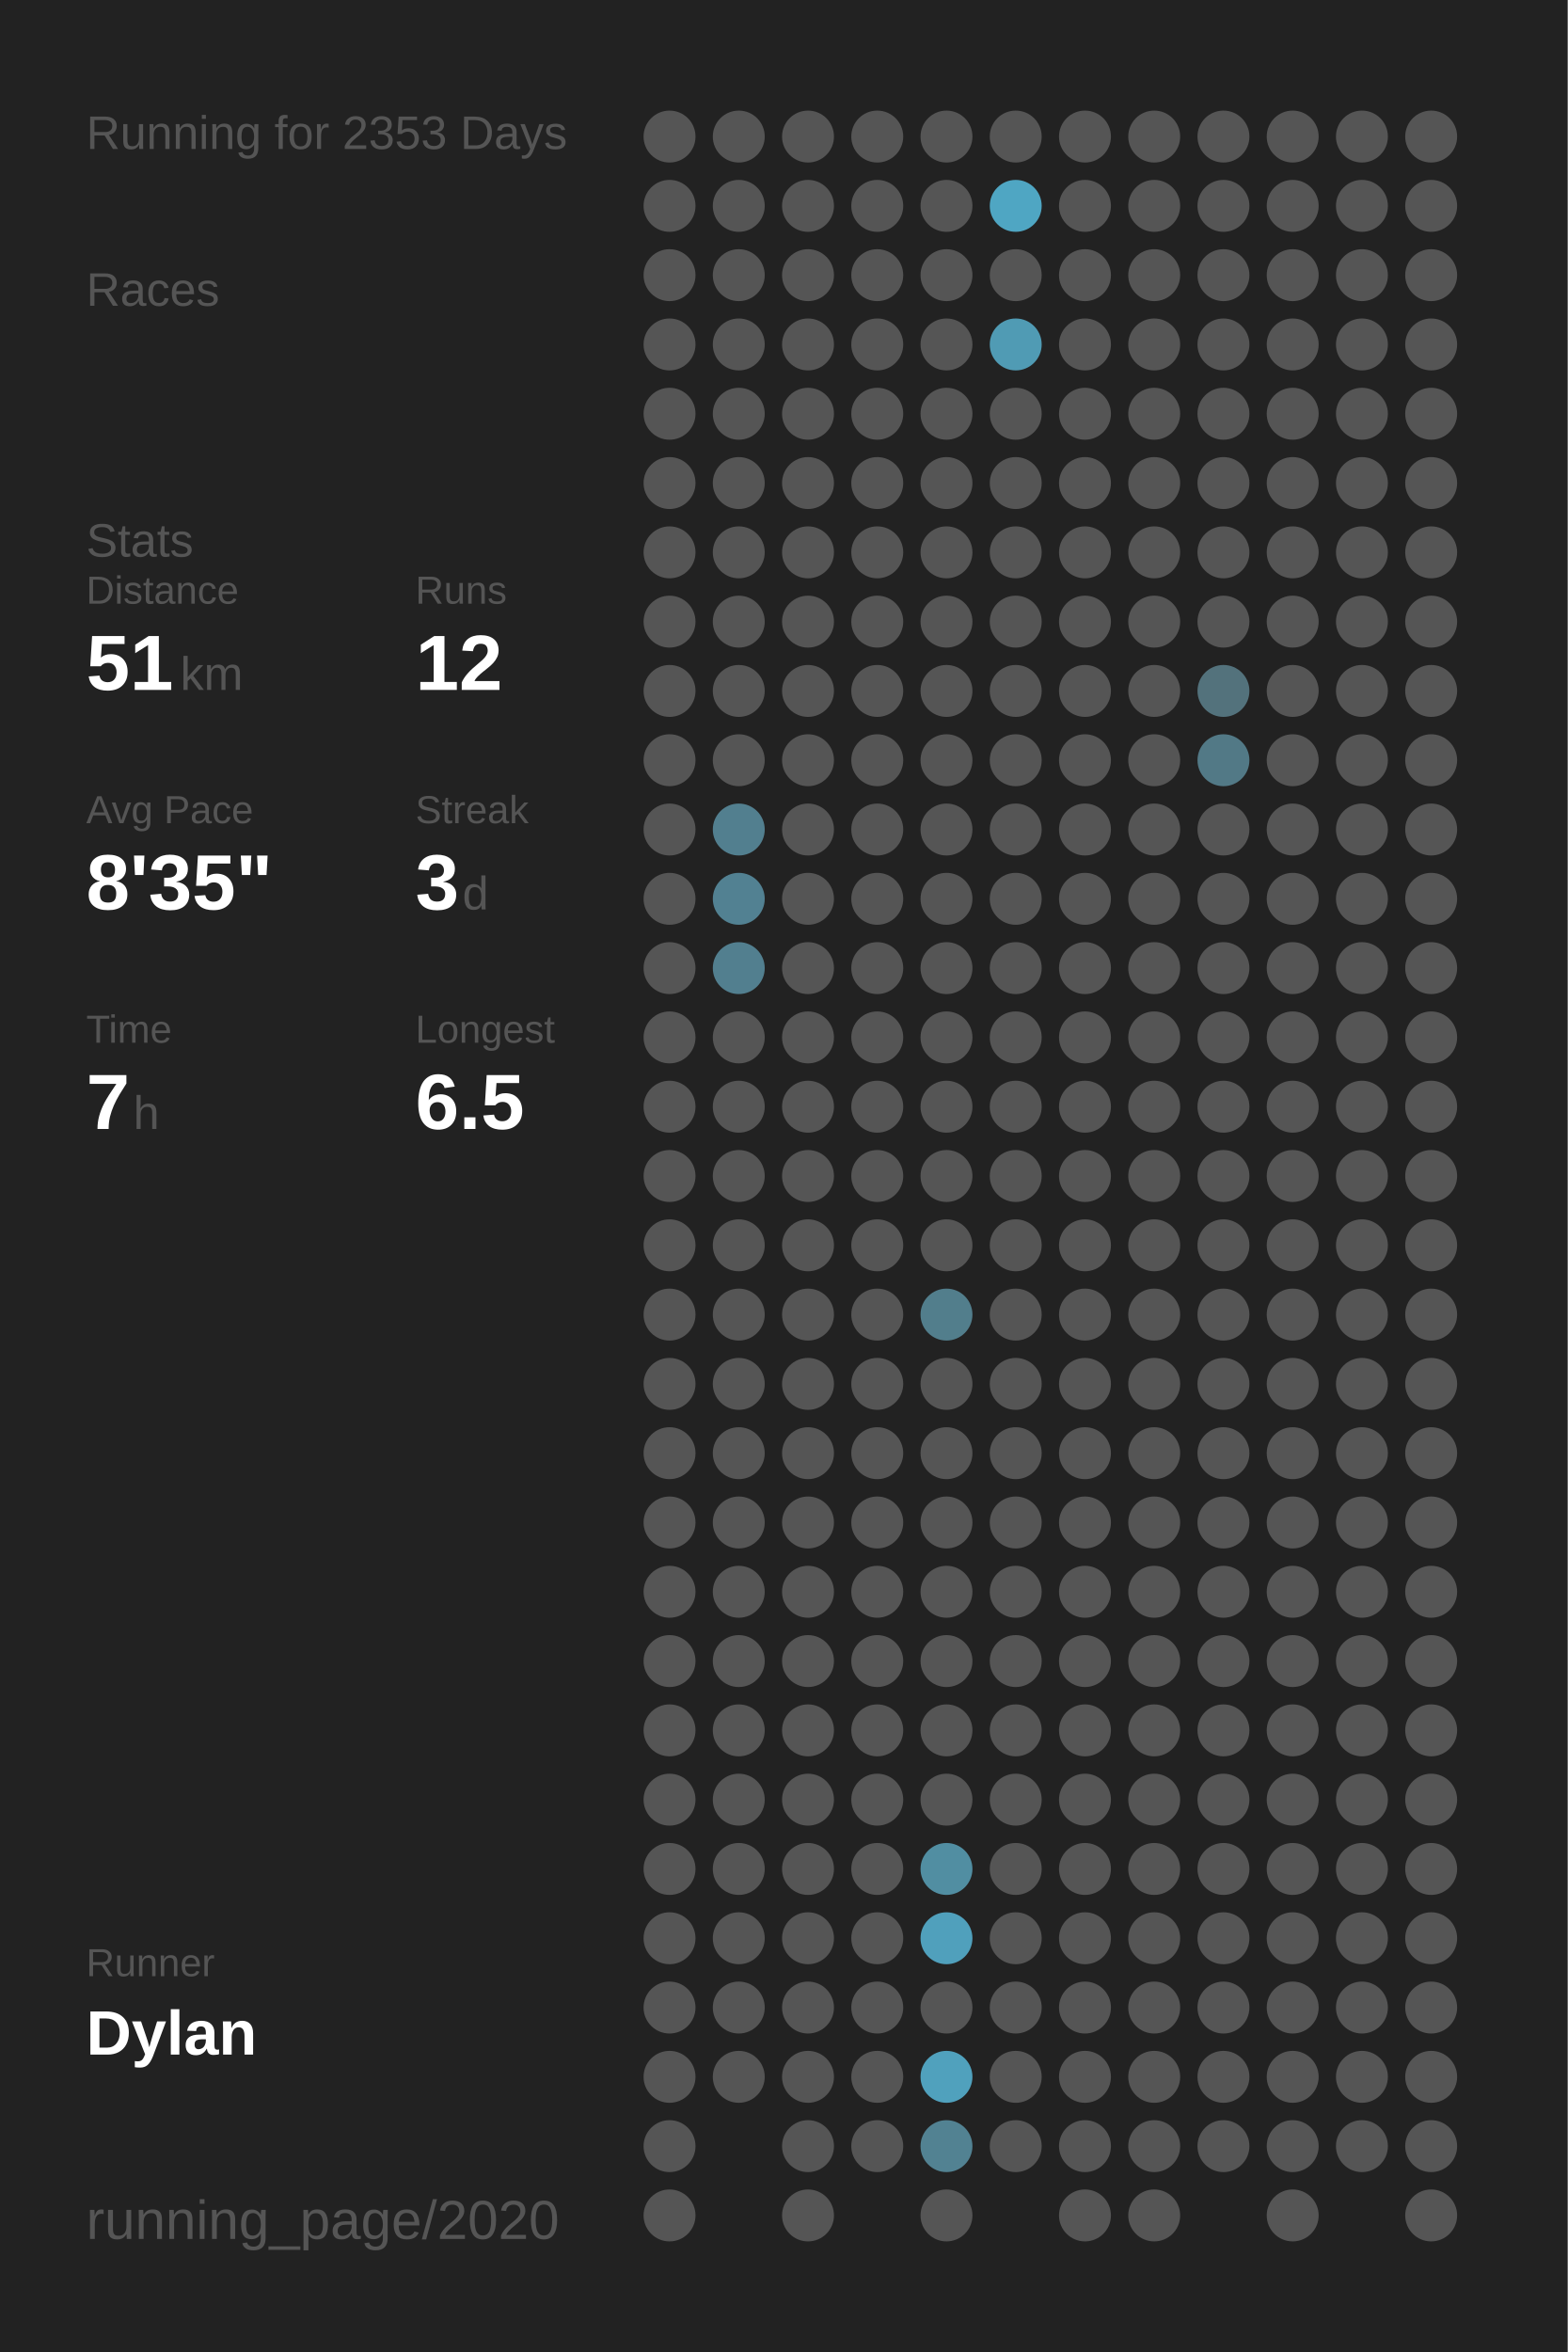
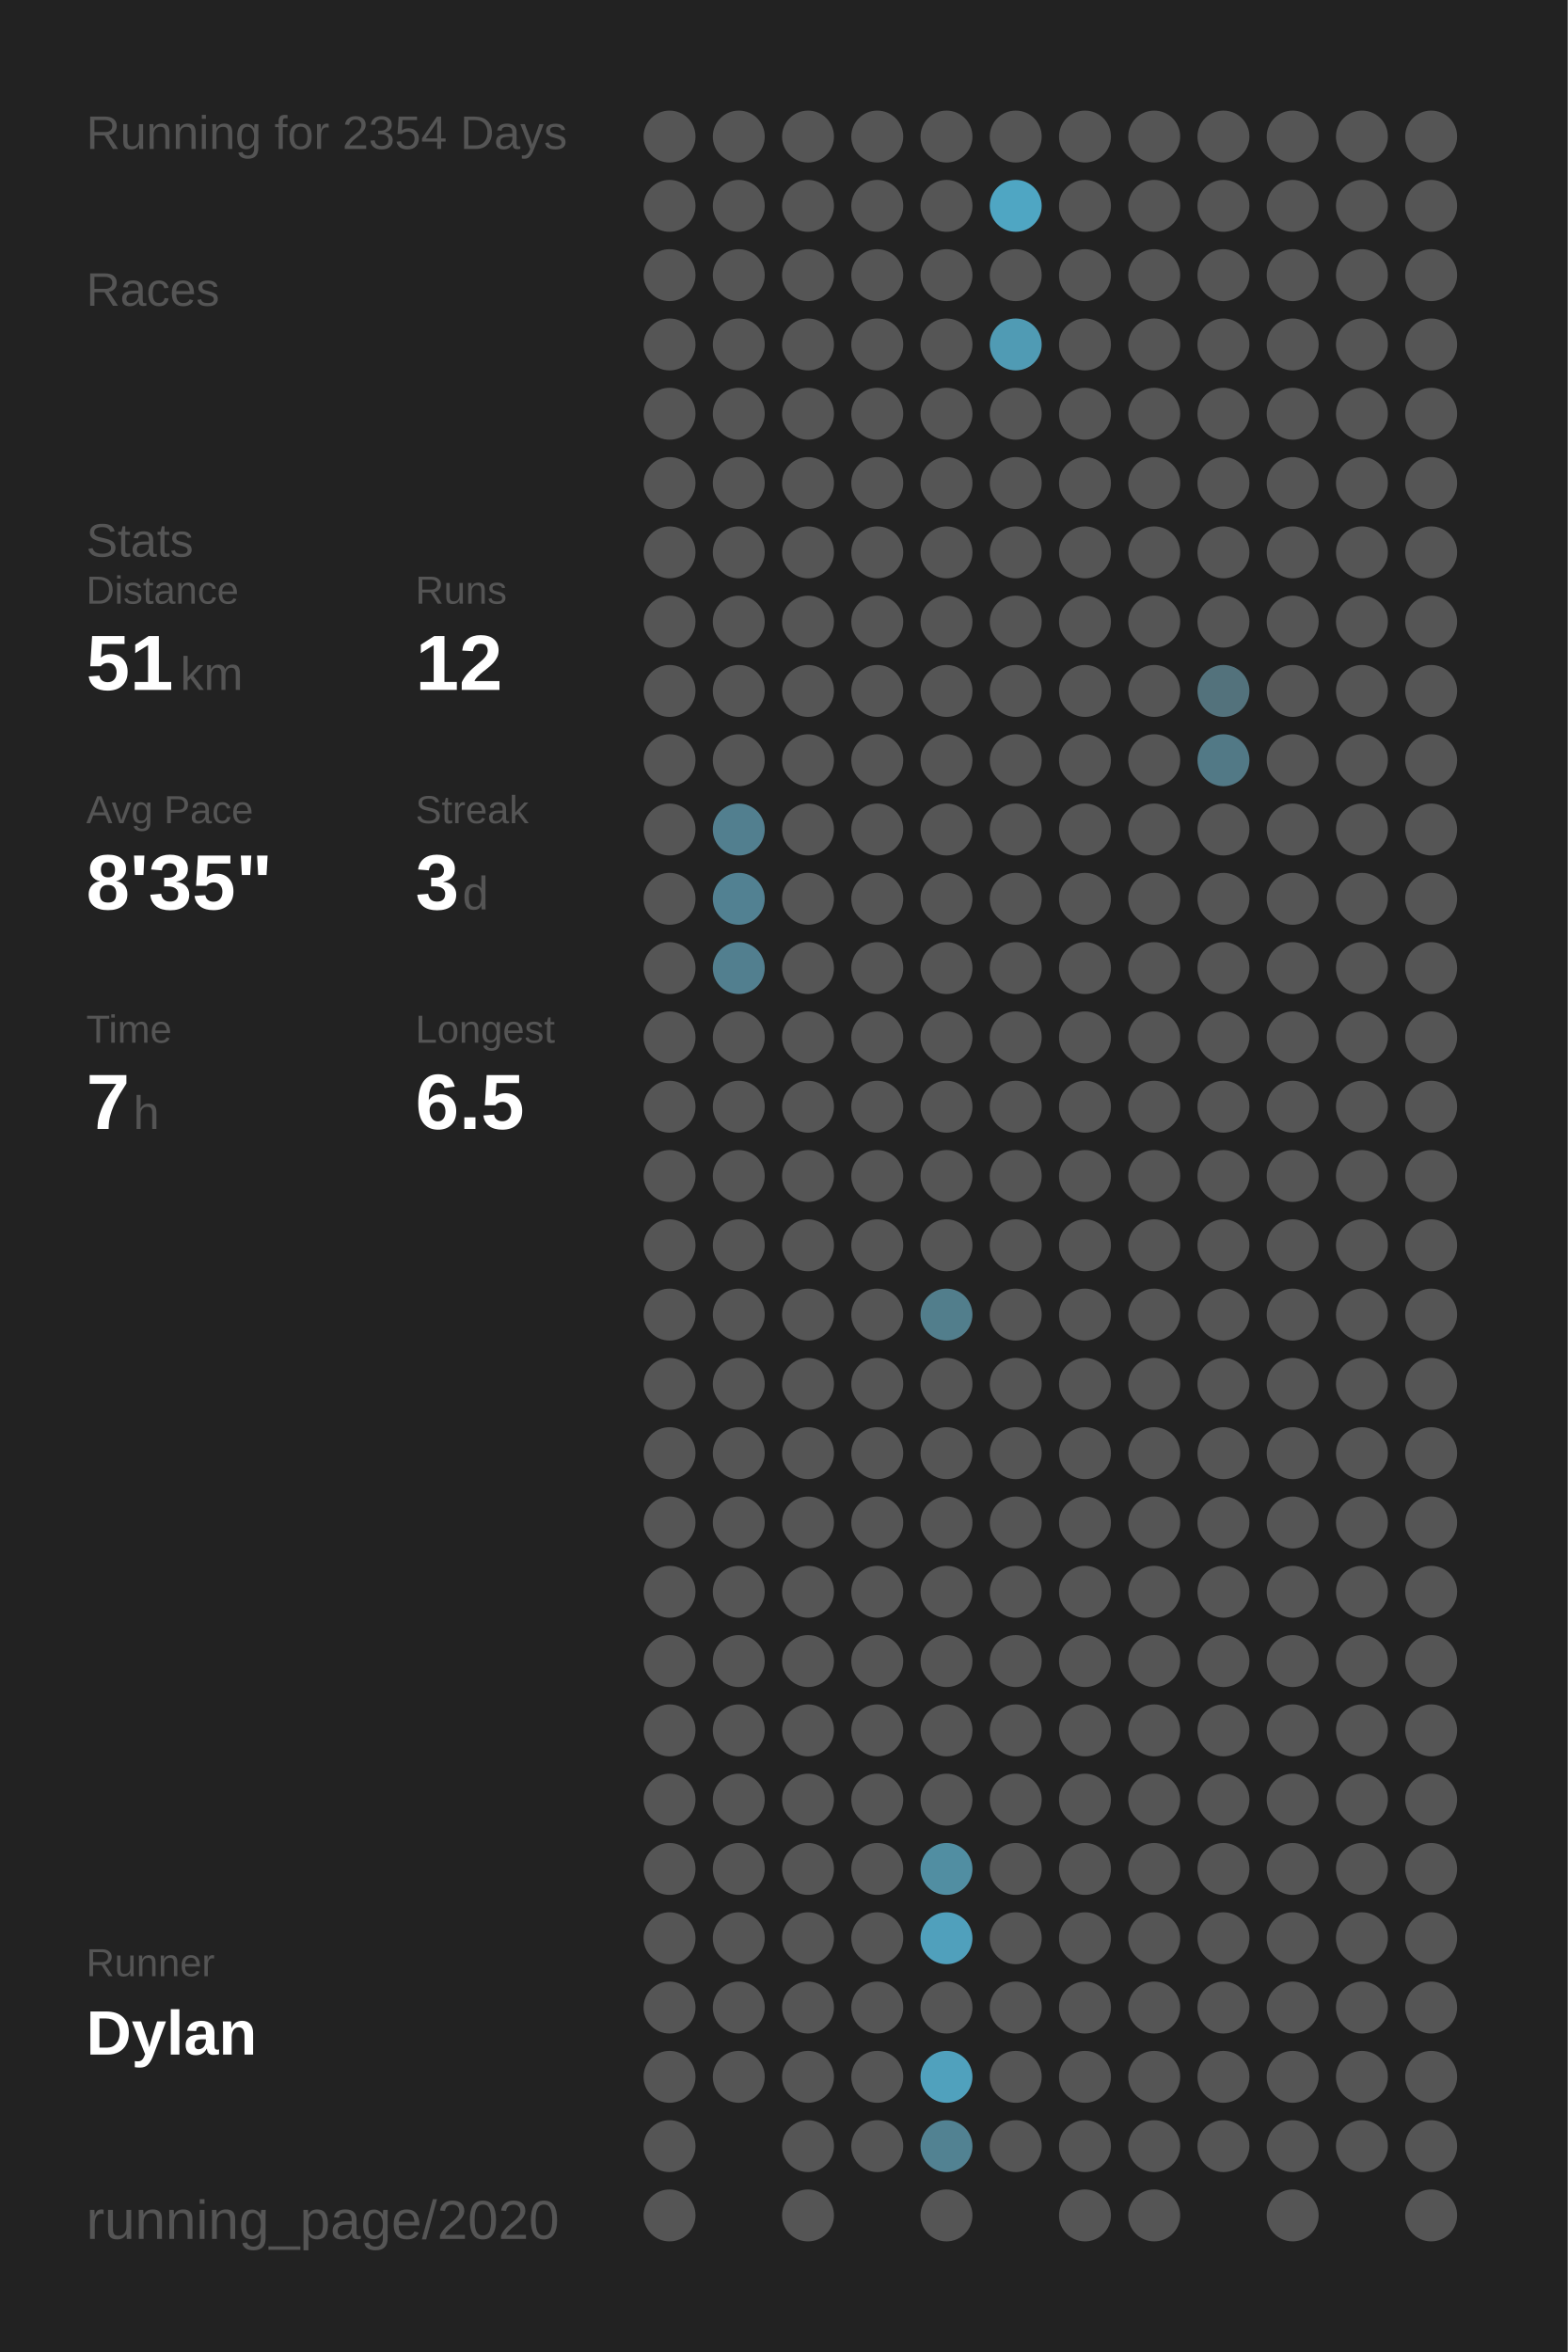
<svg xmlns="http://www.w3.org/2000/svg" baseProfile="full" height="300mm" version="1.1" viewBox="0,0,200,300" width="200mm">
  <defs />
  <rect fill="#222222" height="300" width="200" x="0" y="0" />
-   <text fill="#555555" style="font-size:6px; font-family:Arial;" x="11" y="19">Running for 2353 Days</text>
+   <text fill="#555555" style="font-size:6px; font-family:Arial;" x="11" y="19">Running for 2354 Days</text>
  <text fill="#555555" style="font-size:6px; font-family:Arial;" x="11" y="39">Races</text>
  <text fill="#555555" style="font-size:6px; font-family:Arial;" x="11" y="71">Stats</text>
  <text fill="#555555" style="font-size:5px; font-family:Arial;" x="11" y="77">Distance</text>
  <text fill="#FFFFFF" style="font-size:10px; font-family:Arial; font-weight:bold;" x="11" y="88">51</text>
  <text fill="#555555" style="font-size:6px; font-family:Arial;" x="23" y="88">km</text>
  <text fill="#555555" style="font-size:5px; font-family:Arial;" x="53" y="77">Runs</text>
  <text fill="#FFFFFF" style="font-size:10px; font-family:Arial; font-weight:bold;" x="53" y="88">12</text>
  <text fill="#555555" style="font-size:5px; font-family:Arial;" x="11" y="105">Avg Pace</text>
  <text fill="#FFFFFF" style="font-size:10px; font-family:Arial; font-weight:bold;" x="11" y="116">8'35"</text>
  <text fill="#555555" style="font-size:5px; font-family:Arial;" x="53" y="105">Streak</text>
  <text fill="#FFFFFF" style="font-size:10px; font-family:Arial; font-weight:bold;" x="53" y="116">3</text>
  <text fill="#555555" style="font-size:6px; font-family:Arial;" x="59" y="116">d</text>
  <text fill="#555555" style="font-size:5px; font-family:Arial;" x="11" y="133">Time</text>
  <text fill="#FFFFFF" style="font-size:10px; font-family:Arial; font-weight:bold;" x="11" y="144">7</text>
  <text fill="#555555" style="font-size:6px; font-family:Arial;" x="17" y="144">h</text>
  <text fill="#555555" style="font-size:5px; font-family:Arial;" x="53" y="133">Longest</text>
  <text fill="#FFFFFF" style="font-size:10px; font-family:Arial; font-weight:bold;" x="53" y="144">6.5</text>
  <text fill="#555555" style="font-size:5px; font-family:Arial;" x="11" y="252.065">Runner</text>
  <text fill="#FFFFFF" style="font-size:8px; font-family:Arial; font-weight:bold;" x="11" y="262.065">Dylan</text>
  <text fill="#555555" style="font-size:7px; font-family:Arial;" x="11" y="285.581">running_page/2020</text>
  <circle cx="85.417" cy="17.419" fill="#555555" r="3.312" />
  <circle cx="85.417" cy="26.258" fill="#555555" r="3.312" />
  <circle cx="85.417" cy="35.097" fill="#555555" r="3.312" />
  <circle cx="85.417" cy="43.935" fill="#555555" r="3.312" />
  <circle cx="85.417" cy="52.774" fill="#555555" r="3.312" />
  <circle cx="85.417" cy="61.613" fill="#555555" r="3.312" />
  <circle cx="85.417" cy="70.452" fill="#555555" r="3.312" />
  <circle cx="85.417" cy="79.29" fill="#555555" r="3.312" />
  <circle cx="85.417" cy="88.129" fill="#555555" r="3.312" />
  <circle cx="85.417" cy="96.968" fill="#555555" r="3.312" />
  <circle cx="85.417" cy="105.806" fill="#555555" r="3.312" />
  <circle cx="85.417" cy="114.645" fill="#555555" r="3.312" />
  <circle cx="85.417" cy="123.484" fill="#555555" r="3.312" />
  <circle cx="85.417" cy="132.323" fill="#555555" r="3.312" />
  <circle cx="85.417" cy="141.161" fill="#555555" r="3.312" />
  <circle cx="85.417" cy="150" fill="#555555" r="3.312" />
  <circle cx="85.417" cy="158.839" fill="#555555" r="3.312" />
  <circle cx="85.417" cy="167.677" fill="#555555" r="3.312" />
  <circle cx="85.417" cy="176.516" fill="#555555" r="3.312" />
  <circle cx="85.417" cy="185.355" fill="#555555" r="3.312" />
  <circle cx="85.417" cy="194.194" fill="#555555" r="3.312" />
  <circle cx="85.417" cy="203.032" fill="#555555" r="3.312" />
  <circle cx="85.417" cy="211.871" fill="#555555" r="3.312" />
  <circle cx="85.417" cy="220.71" fill="#555555" r="3.312" />
  <circle cx="85.417" cy="229.548" fill="#555555" r="3.312" />
  <circle cx="85.417" cy="238.387" fill="#555555" r="3.312" />
  <circle cx="85.417" cy="247.226" fill="#555555" r="3.312" />
  <circle cx="85.417" cy="256.065" fill="#555555" r="3.312" />
  <circle cx="85.417" cy="264.903" fill="#555555" r="3.312" />
  <circle cx="85.417" cy="273.742" fill="#555555" r="3.312" />
  <circle cx="85.417" cy="282.581" fill="#555555" r="3.312" />
  <circle cx="94.25" cy="17.419" fill="#555555" r="3.312" />
  <circle cx="94.25" cy="26.258" fill="#555555" r="3.312" />
  <circle cx="94.25" cy="35.097" fill="#555555" r="3.312" />
  <circle cx="94.25" cy="43.935" fill="#555555" r="3.312" />
  <circle cx="94.25" cy="52.774" fill="#555555" r="3.312" />
  <circle cx="94.25" cy="61.613" fill="#555555" r="3.312" />
  <circle cx="94.25" cy="70.452" fill="#555555" r="3.312" />
  <circle cx="94.25" cy="79.29" fill="#555555" r="3.312" />
  <circle cx="94.25" cy="88.129" fill="#555555" r="3.312" />
  <circle cx="94.25" cy="96.968" fill="#555555" r="3.312" />
  <circle cx="94.25" cy="105.806" fill="#527f8f" r="3.312" />
  <circle cx="94.25" cy="114.645" fill="#528192" r="3.312" />
  <circle cx="94.25" cy="123.484" fill="#527f8f" r="3.312" />
  <circle cx="94.25" cy="132.323" fill="#555555" r="3.312" />
  <circle cx="94.25" cy="141.161" fill="#555555" r="3.312" />
  <circle cx="94.25" cy="150" fill="#555555" r="3.312" />
  <circle cx="94.25" cy="158.839" fill="#555555" r="3.312" />
  <circle cx="94.25" cy="167.677" fill="#555555" r="3.312" />
  <circle cx="94.25" cy="176.516" fill="#555555" r="3.312" />
  <circle cx="94.25" cy="185.355" fill="#555555" r="3.312" />
  <circle cx="94.25" cy="194.194" fill="#555555" r="3.312" />
  <circle cx="94.25" cy="203.032" fill="#555555" r="3.312" />
  <circle cx="94.25" cy="211.871" fill="#555555" r="3.312" />
  <circle cx="94.25" cy="220.71" fill="#555555" r="3.312" />
  <circle cx="94.25" cy="229.548" fill="#555555" r="3.312" />
  <circle cx="94.25" cy="238.387" fill="#555555" r="3.312" />
  <circle cx="94.25" cy="247.226" fill="#555555" r="3.312" />
  <circle cx="94.25" cy="256.065" fill="#555555" r="3.312" />
  <circle cx="94.25" cy="264.903" fill="#555555" r="3.312" />
  <circle cx="103.083" cy="17.419" fill="#555555" r="3.312" />
  <circle cx="103.083" cy="26.258" fill="#555555" r="3.312" />
  <circle cx="103.083" cy="35.097" fill="#555555" r="3.312" />
  <circle cx="103.083" cy="43.935" fill="#555555" r="3.312" />
  <circle cx="103.083" cy="52.774" fill="#555555" r="3.312" />
  <circle cx="103.083" cy="61.613" fill="#555555" r="3.312" />
  <circle cx="103.083" cy="70.452" fill="#555555" r="3.312" />
  <circle cx="103.083" cy="79.29" fill="#555555" r="3.312" />
  <circle cx="103.083" cy="88.129" fill="#555555" r="3.312" />
  <circle cx="103.083" cy="96.968" fill="#555555" r="3.312" />
  <circle cx="103.083" cy="105.806" fill="#555555" r="3.312" />
  <circle cx="103.083" cy="114.645" fill="#555555" r="3.312" />
  <circle cx="103.083" cy="123.484" fill="#555555" r="3.312" />
  <circle cx="103.083" cy="132.323" fill="#555555" r="3.312" />
  <circle cx="103.083" cy="141.161" fill="#555555" r="3.312" />
  <circle cx="103.083" cy="150" fill="#555555" r="3.312" />
  <circle cx="103.083" cy="158.839" fill="#555555" r="3.312" />
  <circle cx="103.083" cy="167.677" fill="#555555" r="3.312" />
  <circle cx="103.083" cy="176.516" fill="#555555" r="3.312" />
  <circle cx="103.083" cy="185.355" fill="#555555" r="3.312" />
  <circle cx="103.083" cy="194.194" fill="#555555" r="3.312" />
  <circle cx="103.083" cy="203.032" fill="#555555" r="3.312" />
  <circle cx="103.083" cy="211.871" fill="#555555" r="3.312" />
  <circle cx="103.083" cy="220.71" fill="#555555" r="3.312" />
  <circle cx="103.083" cy="229.548" fill="#555555" r="3.312" />
  <circle cx="103.083" cy="238.387" fill="#555555" r="3.312" />
  <circle cx="103.083" cy="247.226" fill="#555555" r="3.312" />
  <circle cx="103.083" cy="256.065" fill="#555555" r="3.312" />
  <circle cx="103.083" cy="264.903" fill="#555555" r="3.312" />
  <circle cx="103.083" cy="273.742" fill="#555555" r="3.312" />
  <circle cx="103.083" cy="282.581" fill="#555555" r="3.312" />
  <circle cx="111.917" cy="17.419" fill="#555555" r="3.312" />
  <circle cx="111.917" cy="26.258" fill="#555555" r="3.312" />
  <circle cx="111.917" cy="35.097" fill="#555555" r="3.312" />
  <circle cx="111.917" cy="43.935" fill="#555555" r="3.312" />
  <circle cx="111.917" cy="52.774" fill="#555555" r="3.312" />
  <circle cx="111.917" cy="61.613" fill="#555555" r="3.312" />
  <circle cx="111.917" cy="70.452" fill="#555555" r="3.312" />
  <circle cx="111.917" cy="79.29" fill="#555555" r="3.312" />
  <circle cx="111.917" cy="88.129" fill="#555555" r="3.312" />
  <circle cx="111.917" cy="96.968" fill="#555555" r="3.312" />
  <circle cx="111.917" cy="105.806" fill="#555555" r="3.312" />
  <circle cx="111.917" cy="114.645" fill="#555555" r="3.312" />
  <circle cx="111.917" cy="123.484" fill="#555555" r="3.312" />
  <circle cx="111.917" cy="132.323" fill="#555555" r="3.312" />
  <circle cx="111.917" cy="141.161" fill="#555555" r="3.312" />
  <circle cx="111.917" cy="150" fill="#555555" r="3.312" />
  <circle cx="111.917" cy="158.839" fill="#555555" r="3.312" />
  <circle cx="111.917" cy="167.677" fill="#555555" r="3.312" />
  <circle cx="111.917" cy="176.516" fill="#555555" r="3.312" />
  <circle cx="111.917" cy="185.355" fill="#555555" r="3.312" />
  <circle cx="111.917" cy="194.194" fill="#555555" r="3.312" />
  <circle cx="111.917" cy="203.032" fill="#555555" r="3.312" />
  <circle cx="111.917" cy="211.871" fill="#555555" r="3.312" />
  <circle cx="111.917" cy="220.71" fill="#555555" r="3.312" />
  <circle cx="111.917" cy="229.548" fill="#555555" r="3.312" />
  <circle cx="111.917" cy="238.387" fill="#555555" r="3.312" />
  <circle cx="111.917" cy="247.226" fill="#555555" r="3.312" />
  <circle cx="111.917" cy="256.065" fill="#555555" r="3.312" />
  <circle cx="111.917" cy="264.903" fill="#555555" r="3.312" />
  <circle cx="111.917" cy="273.742" fill="#555555" r="3.312" />
  <circle cx="120.75" cy="17.419" fill="#555555" r="3.312" />
  <circle cx="120.75" cy="26.258" fill="#555555" r="3.312" />
  <circle cx="120.75" cy="35.097" fill="#555555" r="3.312" />
  <circle cx="120.75" cy="43.935" fill="#555555" r="3.312" />
  <circle cx="120.75" cy="52.774" fill="#555555" r="3.312" />
  <circle cx="120.75" cy="61.613" fill="#555555" r="3.312" />
  <circle cx="120.75" cy="70.452" fill="#555555" r="3.312" />
  <circle cx="120.75" cy="79.29" fill="#555555" r="3.312" />
  <circle cx="120.75" cy="88.129" fill="#555555" r="3.312" />
  <circle cx="120.75" cy="96.968" fill="#555555" r="3.312" />
  <circle cx="120.75" cy="105.806" fill="#555555" r="3.312" />
  <circle cx="120.75" cy="114.645" fill="#555555" r="3.312" />
  <circle cx="120.75" cy="123.484" fill="#555555" r="3.312" />
  <circle cx="120.75" cy="132.323" fill="#555555" r="3.312" />
  <circle cx="120.75" cy="141.161" fill="#555555" r="3.312" />
  <circle cx="120.75" cy="150" fill="#555555" r="3.312" />
  <circle cx="120.75" cy="158.839" fill="#555555" r="3.312" />
  <circle cx="120.75" cy="167.677" fill="#527e8c" r="3.312" />
  <circle cx="120.75" cy="176.516" fill="#555555" r="3.312" />
  <circle cx="120.75" cy="185.355" fill="#555555" r="3.312" />
  <circle cx="120.75" cy="194.194" fill="#555555" r="3.312" />
  <circle cx="120.75" cy="203.032" fill="#555555" r="3.312" />
  <circle cx="120.75" cy="211.871" fill="#555555" r="3.312" />
  <circle cx="120.75" cy="220.71" fill="#555555" r="3.312" />
  <circle cx="120.75" cy="229.548" fill="#555555" r="3.312" />
  <circle cx="120.75" cy="238.387" fill="#518ea2" r="3.312" />
  <circle cx="120.75" cy="247.226" fill="#50a0bc" r="3.312" />
  <circle cx="120.75" cy="256.065" fill="#555555" r="3.312" />
  <circle cx="120.75" cy="264.903" fill="#50a1bd" r="3.312" />
  <circle cx="120.75" cy="273.742" fill="#528292" r="3.312" />
  <circle cx="120.75" cy="282.581" fill="#555555" r="3.312" />
  <circle cx="129.583" cy="17.419" fill="#555555" r="3.312" />
  <circle cx="129.583" cy="26.258" fill="#4fa6c3" r="3.312" />
  <circle cx="129.583" cy="35.097" fill="#555555" r="3.312" />
  <circle cx="129.583" cy="43.935" fill="#509bb4" r="3.312" />
  <circle cx="129.583" cy="52.774" fill="#555555" r="3.312" />
  <circle cx="129.583" cy="61.613" fill="#555555" r="3.312" />
  <circle cx="129.583" cy="70.452" fill="#555555" r="3.312" />
  <circle cx="129.583" cy="79.29" fill="#555555" r="3.312" />
  <circle cx="129.583" cy="88.129" fill="#555555" r="3.312" />
  <circle cx="129.583" cy="96.968" fill="#555555" r="3.312" />
  <circle cx="129.583" cy="105.806" fill="#555555" r="3.312" />
  <circle cx="129.583" cy="114.645" fill="#555555" r="3.312" />
  <circle cx="129.583" cy="123.484" fill="#555555" r="3.312" />
  <circle cx="129.583" cy="132.323" fill="#555555" r="3.312" />
  <circle cx="129.583" cy="141.161" fill="#555555" r="3.312" />
  <circle cx="129.583" cy="150" fill="#555555" r="3.312" />
  <circle cx="129.583" cy="158.839" fill="#555555" r="3.312" />
  <circle cx="129.583" cy="167.677" fill="#555555" r="3.312" />
  <circle cx="129.583" cy="176.516" fill="#555555" r="3.312" />
  <circle cx="129.583" cy="185.355" fill="#555555" r="3.312" />
  <circle cx="129.583" cy="194.194" fill="#555555" r="3.312" />
  <circle cx="129.583" cy="203.032" fill="#555555" r="3.312" />
  <circle cx="129.583" cy="211.871" fill="#555555" r="3.312" />
  <circle cx="129.583" cy="220.71" fill="#555555" r="3.312" />
  <circle cx="129.583" cy="229.548" fill="#555555" r="3.312" />
  <circle cx="129.583" cy="238.387" fill="#555555" r="3.312" />
  <circle cx="129.583" cy="247.226" fill="#555555" r="3.312" />
  <circle cx="129.583" cy="256.065" fill="#555555" r="3.312" />
  <circle cx="129.583" cy="264.903" fill="#555555" r="3.312" />
  <circle cx="129.583" cy="273.742" fill="#555555" r="3.312" />
  <circle cx="138.417" cy="17.419" fill="#555555" r="3.312" />
  <circle cx="138.417" cy="26.258" fill="#555555" r="3.312" />
  <circle cx="138.417" cy="35.097" fill="#555555" r="3.312" />
  <circle cx="138.417" cy="43.935" fill="#555555" r="3.312" />
  <circle cx="138.417" cy="52.774" fill="#555555" r="3.312" />
  <circle cx="138.417" cy="61.613" fill="#555555" r="3.312" />
  <circle cx="138.417" cy="70.452" fill="#555555" r="3.312" />
  <circle cx="138.417" cy="79.29" fill="#555555" r="3.312" />
  <circle cx="138.417" cy="88.129" fill="#555555" r="3.312" />
  <circle cx="138.417" cy="96.968" fill="#555555" r="3.312" />
  <circle cx="138.417" cy="105.806" fill="#555555" r="3.312" />
  <circle cx="138.417" cy="114.645" fill="#555555" r="3.312" />
  <circle cx="138.417" cy="123.484" fill="#555555" r="3.312" />
  <circle cx="138.417" cy="132.323" fill="#555555" r="3.312" />
  <circle cx="138.417" cy="141.161" fill="#555555" r="3.312" />
  <circle cx="138.417" cy="150" fill="#555555" r="3.312" />
  <circle cx="138.417" cy="158.839" fill="#555555" r="3.312" />
  <circle cx="138.417" cy="167.677" fill="#555555" r="3.312" />
  <circle cx="138.417" cy="176.516" fill="#555555" r="3.312" />
  <circle cx="138.417" cy="185.355" fill="#555555" r="3.312" />
  <circle cx="138.417" cy="194.194" fill="#555555" r="3.312" />
  <circle cx="138.417" cy="203.032" fill="#555555" r="3.312" />
  <circle cx="138.417" cy="211.871" fill="#555555" r="3.312" />
  <circle cx="138.417" cy="220.71" fill="#555555" r="3.312" />
  <circle cx="138.417" cy="229.548" fill="#555555" r="3.312" />
  <circle cx="138.417" cy="238.387" fill="#555555" r="3.312" />
  <circle cx="138.417" cy="247.226" fill="#555555" r="3.312" />
  <circle cx="138.417" cy="256.065" fill="#555555" r="3.312" />
  <circle cx="138.417" cy="264.903" fill="#555555" r="3.312" />
  <circle cx="138.417" cy="273.742" fill="#555555" r="3.312" />
  <circle cx="138.417" cy="282.581" fill="#555555" r="3.312" />
  <circle cx="147.25" cy="17.419" fill="#555555" r="3.312" />
  <circle cx="147.25" cy="26.258" fill="#555555" r="3.312" />
  <circle cx="147.25" cy="35.097" fill="#555555" r="3.312" />
  <circle cx="147.25" cy="43.935" fill="#555555" r="3.312" />
  <circle cx="147.25" cy="52.774" fill="#555555" r="3.312" />
  <circle cx="147.25" cy="61.613" fill="#555555" r="3.312" />
  <circle cx="147.25" cy="70.452" fill="#555555" r="3.312" />
  <circle cx="147.25" cy="79.29" fill="#555555" r="3.312" />
  <circle cx="147.25" cy="88.129" fill="#555555" r="3.312" />
  <circle cx="147.25" cy="96.968" fill="#555555" r="3.312" />
  <circle cx="147.25" cy="105.806" fill="#555555" r="3.312" />
  <circle cx="147.25" cy="114.645" fill="#555555" r="3.312" />
  <circle cx="147.25" cy="123.484" fill="#555555" r="3.312" />
  <circle cx="147.25" cy="132.323" fill="#555555" r="3.312" />
  <circle cx="147.25" cy="141.161" fill="#555555" r="3.312" />
  <circle cx="147.25" cy="150" fill="#555555" r="3.312" />
  <circle cx="147.25" cy="158.839" fill="#555555" r="3.312" />
  <circle cx="147.25" cy="167.677" fill="#555555" r="3.312" />
  <circle cx="147.25" cy="176.516" fill="#555555" r="3.312" />
  <circle cx="147.25" cy="185.355" fill="#555555" r="3.312" />
  <circle cx="147.25" cy="194.194" fill="#555555" r="3.312" />
  <circle cx="147.25" cy="203.032" fill="#555555" r="3.312" />
  <circle cx="147.25" cy="211.871" fill="#555555" r="3.312" />
  <circle cx="147.25" cy="220.71" fill="#555555" r="3.312" />
  <circle cx="147.25" cy="229.548" fill="#555555" r="3.312" />
  <circle cx="147.25" cy="238.387" fill="#555555" r="3.312" />
  <circle cx="147.25" cy="247.226" fill="#555555" r="3.312" />
  <circle cx="147.25" cy="256.065" fill="#555555" r="3.312" />
  <circle cx="147.25" cy="264.903" fill="#555555" r="3.312" />
  <circle cx="147.25" cy="273.742" fill="#555555" r="3.312" />
  <circle cx="147.25" cy="282.581" fill="#555555" r="3.312" />
  <circle cx="156.083" cy="17.419" fill="#555555" r="3.312" />
  <circle cx="156.083" cy="26.258" fill="#555555" r="3.312" />
  <circle cx="156.083" cy="35.097" fill="#555555" r="3.312" />
  <circle cx="156.083" cy="43.935" fill="#555555" r="3.312" />
  <circle cx="156.083" cy="52.774" fill="#555555" r="3.312" />
  <circle cx="156.083" cy="61.613" fill="#555555" r="3.312" />
  <circle cx="156.083" cy="70.452" fill="#555555" r="3.312" />
  <circle cx="156.083" cy="79.29" fill="#555555" r="3.312" />
  <circle cx="156.083" cy="88.129" fill="#53727c" r="3.312" />
  <circle cx="156.083" cy="96.968" fill="#527986" r="3.312" />
  <circle cx="156.083" cy="105.806" fill="#555555" r="3.312" />
  <circle cx="156.083" cy="114.645" fill="#555555" r="3.312" />
  <circle cx="156.083" cy="123.484" fill="#555555" r="3.312" />
  <circle cx="156.083" cy="132.323" fill="#555555" r="3.312" />
  <circle cx="156.083" cy="141.161" fill="#555555" r="3.312" />
  <circle cx="156.083" cy="150" fill="#555555" r="3.312" />
  <circle cx="156.083" cy="158.839" fill="#555555" r="3.312" />
  <circle cx="156.083" cy="167.677" fill="#555555" r="3.312" />
  <circle cx="156.083" cy="176.516" fill="#555555" r="3.312" />
  <circle cx="156.083" cy="185.355" fill="#555555" r="3.312" />
  <circle cx="156.083" cy="194.194" fill="#555555" r="3.312" />
  <circle cx="156.083" cy="203.032" fill="#555555" r="3.312" />
  <circle cx="156.083" cy="211.871" fill="#555555" r="3.312" />
  <circle cx="156.083" cy="220.71" fill="#555555" r="3.312" />
  <circle cx="156.083" cy="229.548" fill="#555555" r="3.312" />
  <circle cx="156.083" cy="238.387" fill="#555555" r="3.312" />
  <circle cx="156.083" cy="247.226" fill="#555555" r="3.312" />
  <circle cx="156.083" cy="256.065" fill="#555555" r="3.312" />
  <circle cx="156.083" cy="264.903" fill="#555555" r="3.312" />
  <circle cx="156.083" cy="273.742" fill="#555555" r="3.312" />
  <circle cx="164.917" cy="17.419" fill="#555555" r="3.312" />
  <circle cx="164.917" cy="26.258" fill="#555555" r="3.312" />
  <circle cx="164.917" cy="35.097" fill="#555555" r="3.312" />
  <circle cx="164.917" cy="43.935" fill="#555555" r="3.312" />
  <circle cx="164.917" cy="52.774" fill="#555555" r="3.312" />
  <circle cx="164.917" cy="61.613" fill="#555555" r="3.312" />
  <circle cx="164.917" cy="70.452" fill="#555555" r="3.312" />
  <circle cx="164.917" cy="79.29" fill="#555555" r="3.312" />
  <circle cx="164.917" cy="88.129" fill="#555555" r="3.312" />
  <circle cx="164.917" cy="96.968" fill="#555555" r="3.312" />
  <circle cx="164.917" cy="105.806" fill="#555555" r="3.312" />
  <circle cx="164.917" cy="114.645" fill="#555555" r="3.312" />
  <circle cx="164.917" cy="123.484" fill="#555555" r="3.312" />
  <circle cx="164.917" cy="132.323" fill="#555555" r="3.312" />
  <circle cx="164.917" cy="141.161" fill="#555555" r="3.312" />
  <circle cx="164.917" cy="150" fill="#555555" r="3.312" />
  <circle cx="164.917" cy="158.839" fill="#555555" r="3.312" />
  <circle cx="164.917" cy="167.677" fill="#555555" r="3.312" />
  <circle cx="164.917" cy="176.516" fill="#555555" r="3.312" />
  <circle cx="164.917" cy="185.355" fill="#555555" r="3.312" />
  <circle cx="164.917" cy="194.194" fill="#555555" r="3.312" />
  <circle cx="164.917" cy="203.032" fill="#555555" r="3.312" />
  <circle cx="164.917" cy="211.871" fill="#555555" r="3.312" />
  <circle cx="164.917" cy="220.71" fill="#555555" r="3.312" />
  <circle cx="164.917" cy="229.548" fill="#555555" r="3.312" />
  <circle cx="164.917" cy="238.387" fill="#555555" r="3.312" />
  <circle cx="164.917" cy="247.226" fill="#555555" r="3.312" />
  <circle cx="164.917" cy="256.065" fill="#555555" r="3.312" />
  <circle cx="164.917" cy="264.903" fill="#555555" r="3.312" />
  <circle cx="164.917" cy="273.742" fill="#555555" r="3.312" />
  <circle cx="164.917" cy="282.581" fill="#555555" r="3.312" />
  <circle cx="173.75" cy="17.419" fill="#555555" r="3.312" />
  <circle cx="173.75" cy="26.258" fill="#555555" r="3.312" />
  <circle cx="173.75" cy="35.097" fill="#555555" r="3.312" />
  <circle cx="173.75" cy="43.935" fill="#555555" r="3.312" />
  <circle cx="173.75" cy="52.774" fill="#555555" r="3.312" />
  <circle cx="173.75" cy="61.613" fill="#555555" r="3.312" />
  <circle cx="173.75" cy="70.452" fill="#555555" r="3.312" />
  <circle cx="173.75" cy="79.29" fill="#555555" r="3.312" />
  <circle cx="173.75" cy="88.129" fill="#555555" r="3.312" />
  <circle cx="173.75" cy="96.968" fill="#555555" r="3.312" />
  <circle cx="173.75" cy="105.806" fill="#555555" r="3.312" />
  <circle cx="173.75" cy="114.645" fill="#555555" r="3.312" />
  <circle cx="173.75" cy="123.484" fill="#555555" r="3.312" />
  <circle cx="173.75" cy="132.323" fill="#555555" r="3.312" />
  <circle cx="173.75" cy="141.161" fill="#555555" r="3.312" />
  <circle cx="173.75" cy="150" fill="#555555" r="3.312" />
  <circle cx="173.75" cy="158.839" fill="#555555" r="3.312" />
  <circle cx="173.75" cy="167.677" fill="#555555" r="3.312" />
  <circle cx="173.75" cy="176.516" fill="#555555" r="3.312" />
  <circle cx="173.75" cy="185.355" fill="#555555" r="3.312" />
  <circle cx="173.75" cy="194.194" fill="#555555" r="3.312" />
  <circle cx="173.75" cy="203.032" fill="#555555" r="3.312" />
  <circle cx="173.75" cy="211.871" fill="#555555" r="3.312" />
  <circle cx="173.75" cy="220.71" fill="#555555" r="3.312" />
  <circle cx="173.75" cy="229.548" fill="#555555" r="3.312" />
  <circle cx="173.75" cy="238.387" fill="#555555" r="3.312" />
  <circle cx="173.75" cy="247.226" fill="#555555" r="3.312" />
  <circle cx="173.75" cy="256.065" fill="#555555" r="3.312" />
  <circle cx="173.75" cy="264.903" fill="#555555" r="3.312" />
  <circle cx="173.75" cy="273.742" fill="#555555" r="3.312" />
  <circle cx="182.583" cy="17.419" fill="#555555" r="3.312" />
  <circle cx="182.583" cy="26.258" fill="#555555" r="3.312" />
  <circle cx="182.583" cy="35.097" fill="#555555" r="3.312" />
  <circle cx="182.583" cy="43.935" fill="#555555" r="3.312" />
  <circle cx="182.583" cy="52.774" fill="#555555" r="3.312" />
  <circle cx="182.583" cy="61.613" fill="#555555" r="3.312" />
  <circle cx="182.583" cy="70.452" fill="#555555" r="3.312" />
  <circle cx="182.583" cy="79.29" fill="#555555" r="3.312" />
  <circle cx="182.583" cy="88.129" fill="#555555" r="3.312" />
  <circle cx="182.583" cy="96.968" fill="#555555" r="3.312" />
  <circle cx="182.583" cy="105.806" fill="#555555" r="3.312" />
  <circle cx="182.583" cy="114.645" fill="#555555" r="3.312" />
  <circle cx="182.583" cy="123.484" fill="#555555" r="3.312" />
  <circle cx="182.583" cy="132.323" fill="#555555" r="3.312" />
  <circle cx="182.583" cy="141.161" fill="#555555" r="3.312" />
  <circle cx="182.583" cy="150" fill="#555555" r="3.312" />
  <circle cx="182.583" cy="158.839" fill="#555555" r="3.312" />
  <circle cx="182.583" cy="167.677" fill="#555555" r="3.312" />
  <circle cx="182.583" cy="176.516" fill="#555555" r="3.312" />
  <circle cx="182.583" cy="185.355" fill="#555555" r="3.312" />
  <circle cx="182.583" cy="194.194" fill="#555555" r="3.312" />
  <circle cx="182.583" cy="203.032" fill="#555555" r="3.312" />
  <circle cx="182.583" cy="211.871" fill="#555555" r="3.312" />
  <circle cx="182.583" cy="220.71" fill="#555555" r="3.312" />
  <circle cx="182.583" cy="229.548" fill="#555555" r="3.312" />
  <circle cx="182.583" cy="238.387" fill="#555555" r="3.312" />
  <circle cx="182.583" cy="247.226" fill="#555555" r="3.312" />
  <circle cx="182.583" cy="256.065" fill="#555555" r="3.312" />
  <circle cx="182.583" cy="264.903" fill="#555555" r="3.312" />
  <circle cx="182.583" cy="273.742" fill="#555555" r="3.312" />
  <circle cx="182.583" cy="282.581" fill="#555555" r="3.312" />
</svg>
